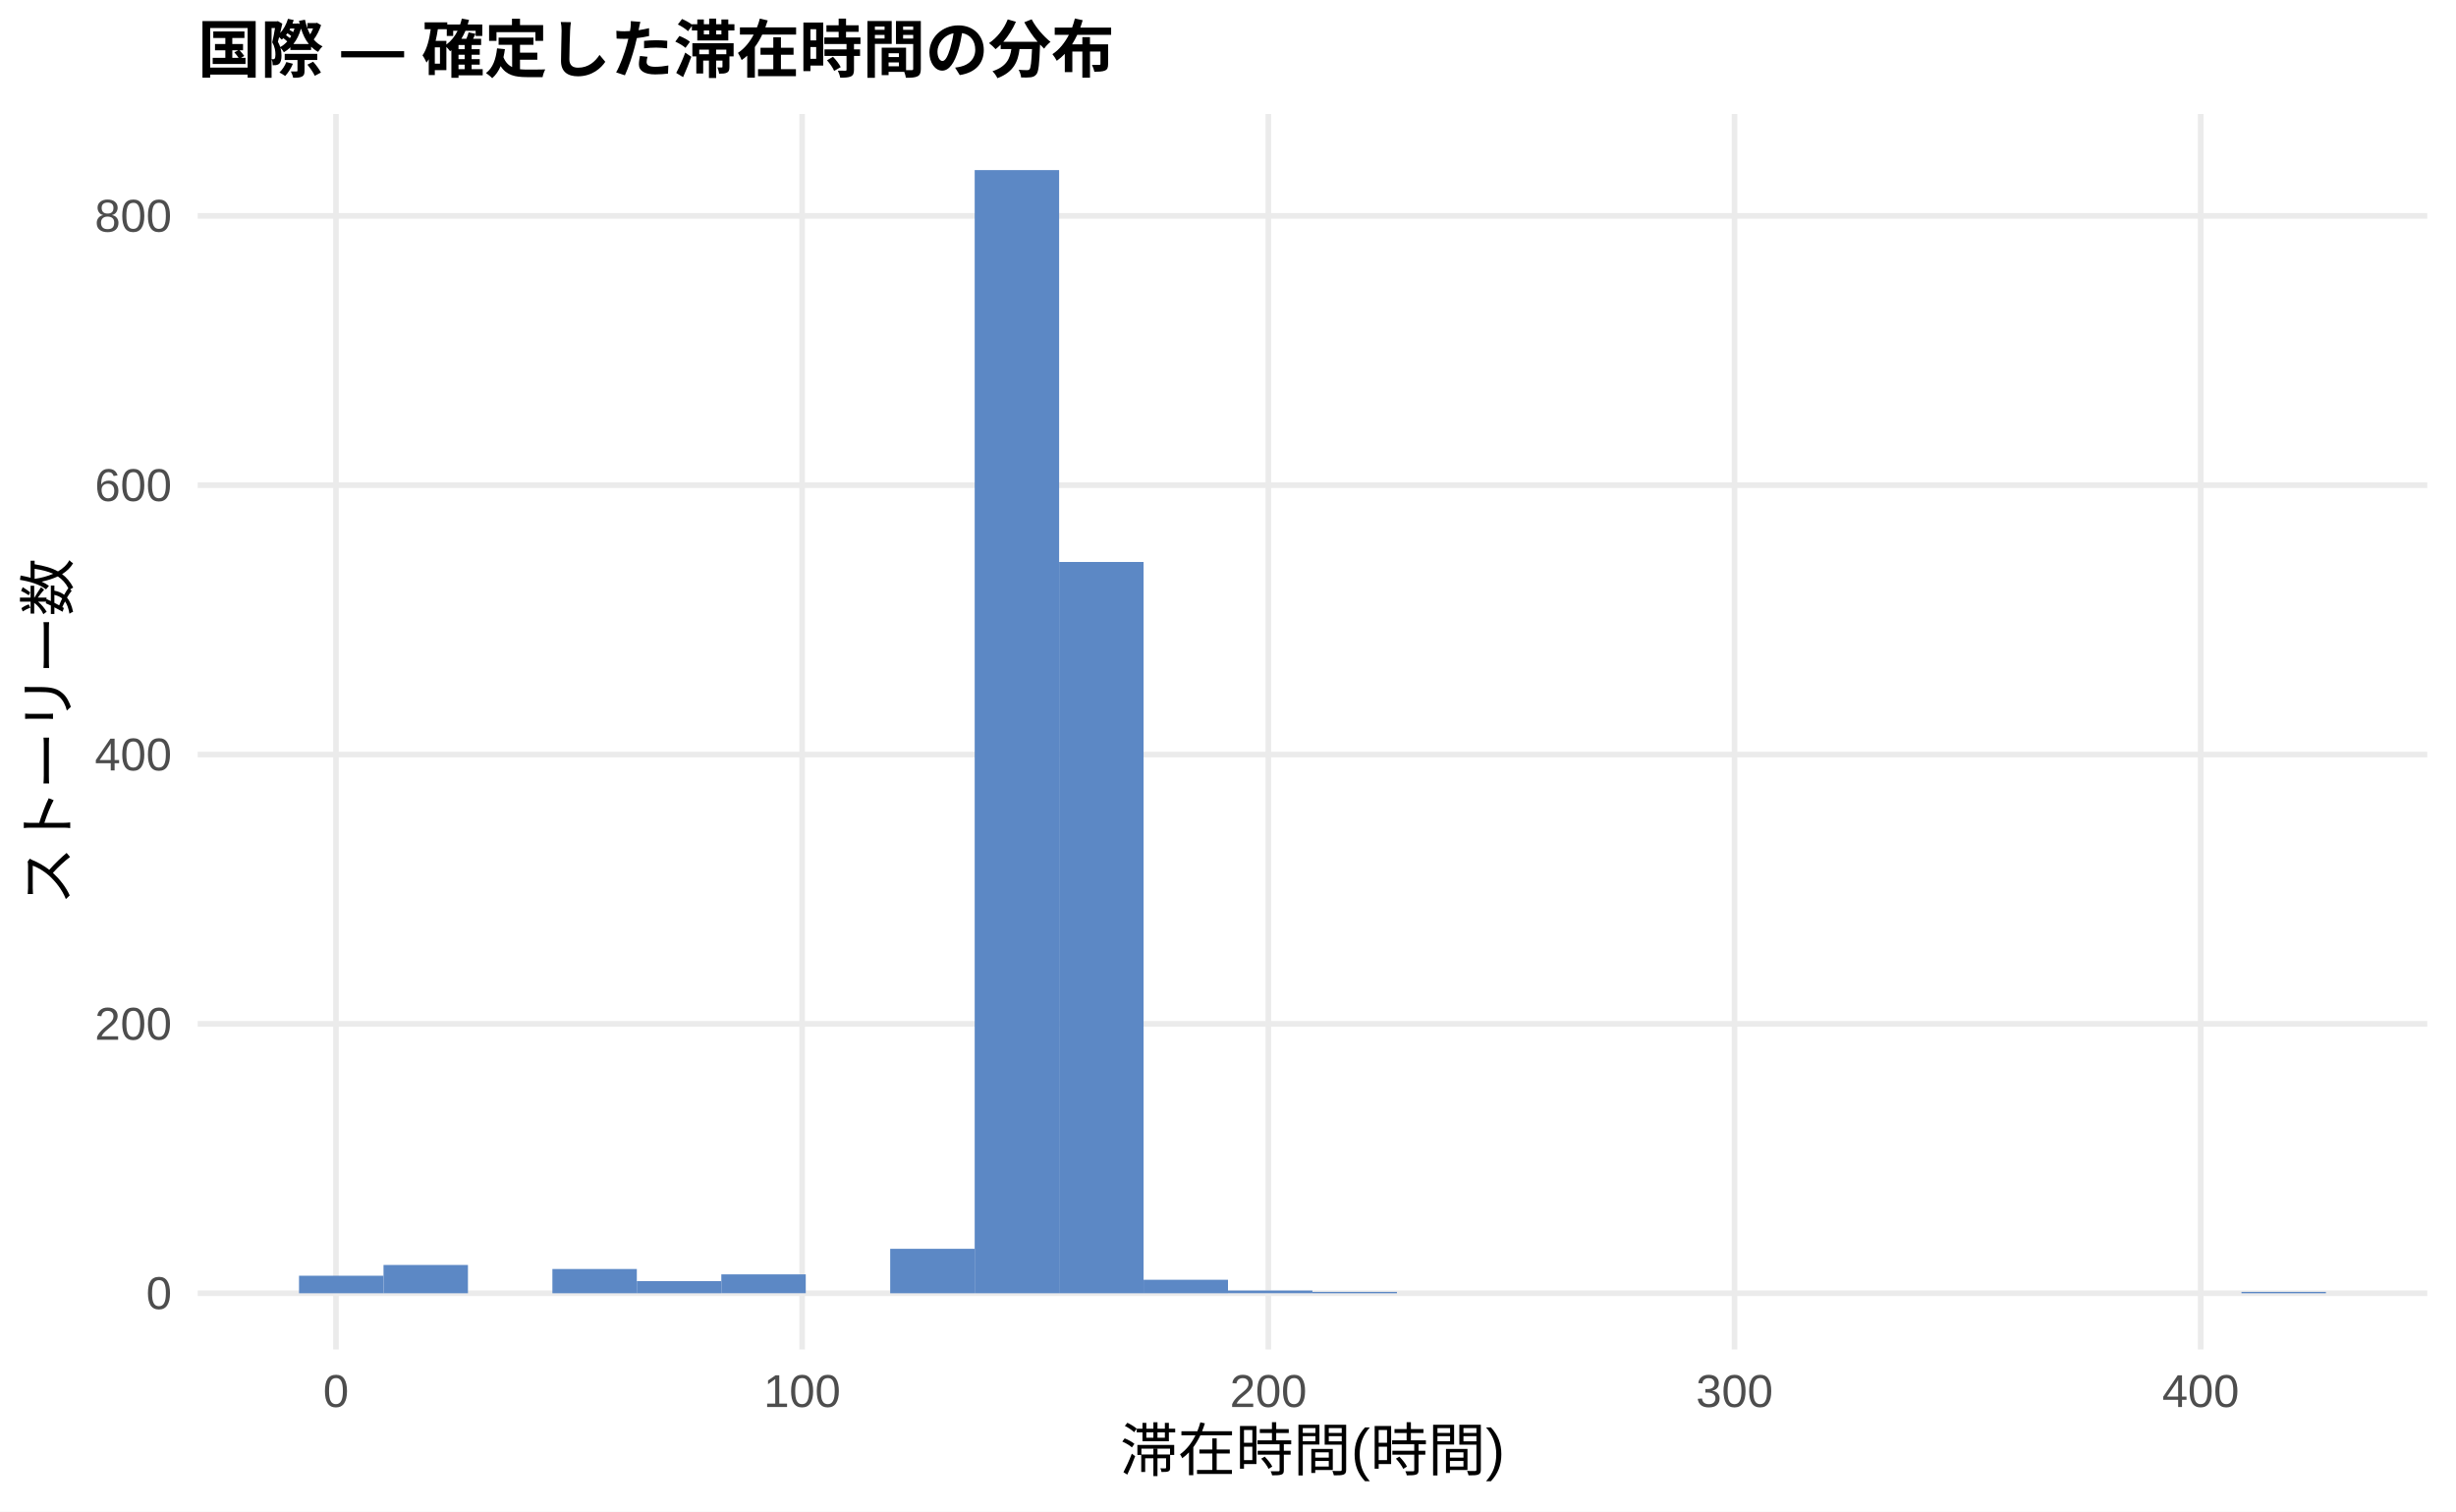
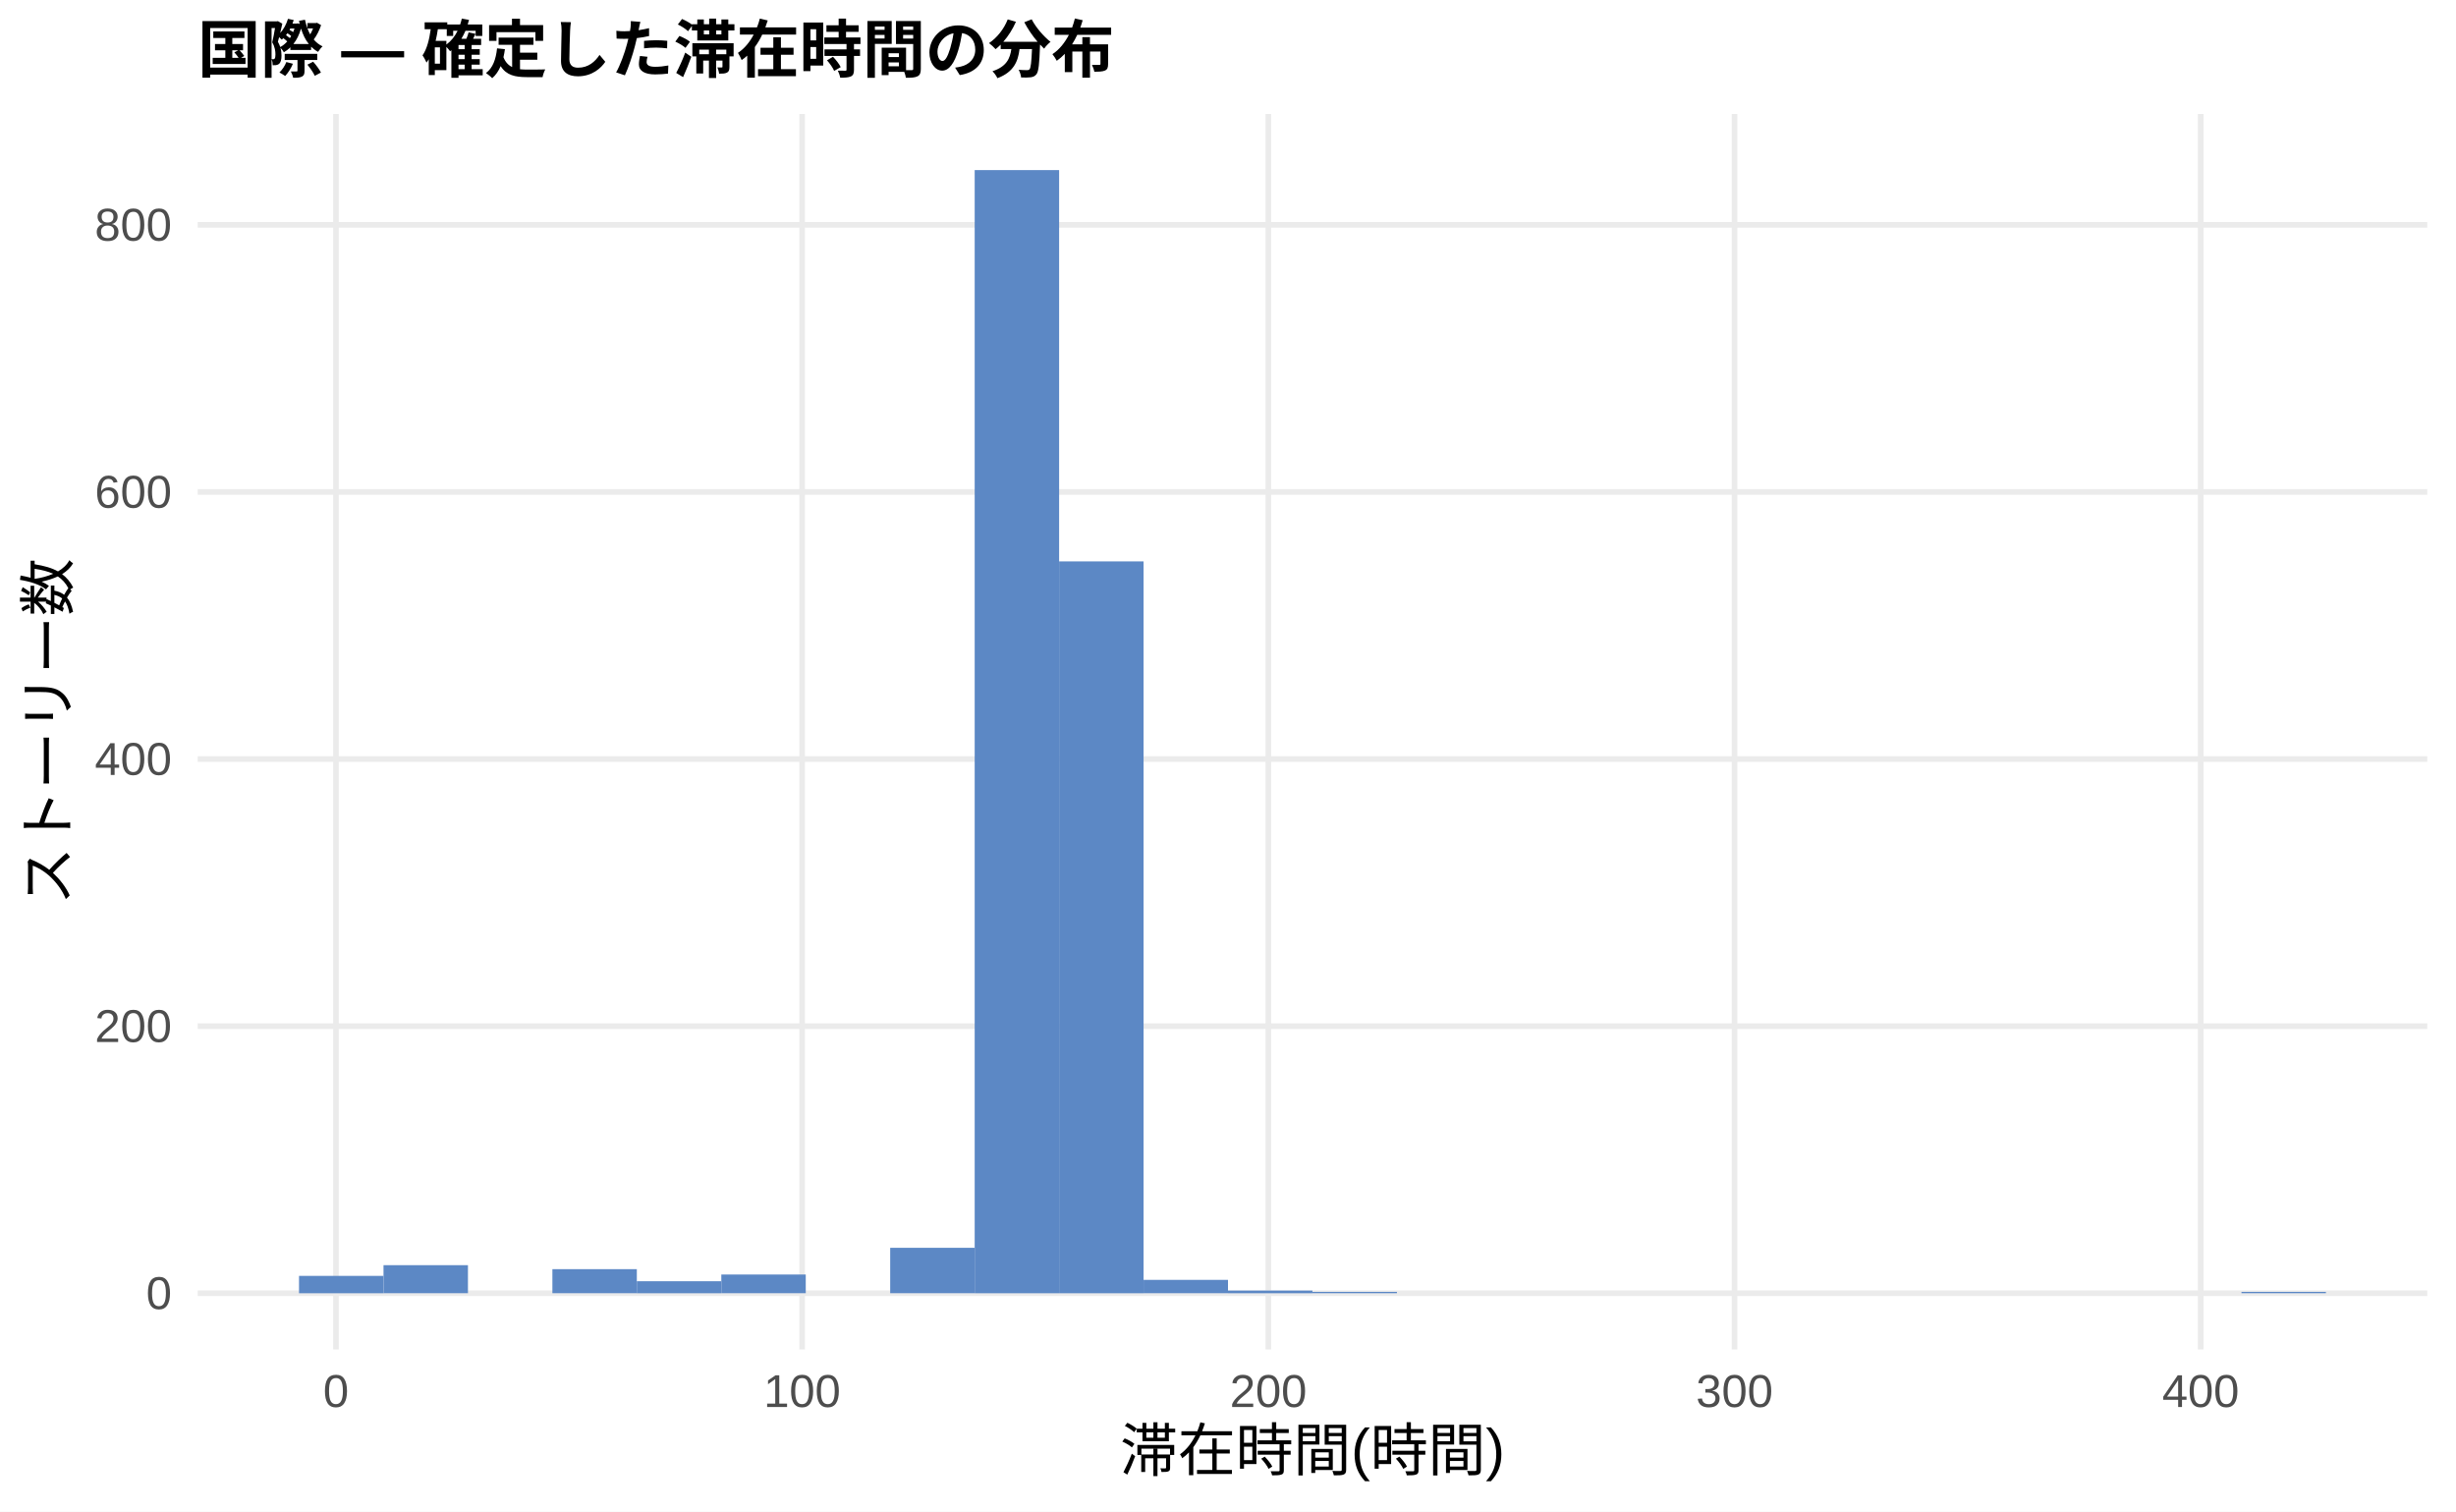
<svg xmlns="http://www.w3.org/2000/svg" width="468.00pt" height="288.00pt" viewBox="0 0 468.00 288.00">
  <g class="svglite">
    <defs>
      <style type="text/css">
    .svglite line, .svglite polyline, .svglite polygon, .svglite path, .svglite rect, .svglite circle {
      fill: none;
      stroke: #000000;
      stroke-linecap: round;
      stroke-linejoin: round;
      stroke-miterlimit: 10.00;
    }
    .svglite text {
      white-space: pre;
    }
    .svglite g.glyphgroup path {
      fill: inherit;
      stroke: none;
    }
  </style>
    </defs>
    <rect width="100%" height="100%" style="stroke: none; fill: #FFFFFF;" />
    <defs>
      <clipPath id="cpMC4wMHw0NjguMDB8MC4wMHwyODguMDA=">
        <rect x="0.00" y="0.00" width="468.00" height="288.00" />
      </clipPath>
    </defs>
    <g clip-path="url(#cpMC4wMHw0NjguMDB8MC4wMHwyODguMDA=)">
      <rect x="0.00" y="0.00" width="468.00" height="288.00" style="stroke-width: 1.07; stroke: none; fill: #FFFFFF;" />
    </g>
    <defs>
      <clipPath id="cpMzcuNjd8NDYyLjUyfDIxLjcxfDI1Ny4xMg==">
        <rect x="37.67" y="21.71" width="424.85" height="235.41" />
      </clipPath>
    </defs>
    <g clip-path="url(#cpMzcuNjd8NDYyLjUyfDIxLjcxfDI1Ny4xMg==)">
      <polyline points="37.67,246.42 462.52,246.42 " style="stroke-width: 1.07; stroke: #EBEBEB; stroke-linecap: butt;" />
-       <polyline points="37.67,195.09 462.52,195.09 " style="stroke-width: 1.07; stroke: #EBEBEB; stroke-linecap: butt;" />
-       <polyline points="37.67,143.77 462.52,143.77 " style="stroke-width: 1.07; stroke: #EBEBEB; stroke-linecap: butt;" />
-       <polyline points="37.67,92.45 462.52,92.45 " style="stroke-width: 1.07; stroke: #EBEBEB; stroke-linecap: butt;" />
-       <polyline points="37.67,41.13 462.52,41.13 " style="stroke-width: 1.07; stroke: #EBEBEB; stroke-linecap: butt;" />
+       <polyline points="37.67,195.52 462.52,195.52 " style="stroke-width: 1.07; stroke: #EBEBEB; stroke-linecap: butt;" />
+       <polyline points="37.67,144.63 462.52,144.63 " style="stroke-width: 1.07; stroke: #EBEBEB; stroke-linecap: butt;" />
+       <polyline points="37.67,93.74 462.52,93.74 " style="stroke-width: 1.07; stroke: #EBEBEB; stroke-linecap: butt;" />
+       <polyline points="37.67,42.84 462.52,42.84 " style="stroke-width: 1.07; stroke: #EBEBEB; stroke-linecap: butt;" />
      <polyline points="64.02,257.12 64.02,21.71 " style="stroke-width: 1.07; stroke: #EBEBEB; stroke-linecap: butt;" />
      <polyline points="152.85,257.12 152.85,21.71 " style="stroke-width: 1.07; stroke: #EBEBEB; stroke-linecap: butt;" />
      <polyline points="241.69,257.12 241.69,21.71 " style="stroke-width: 1.07; stroke: #EBEBEB; stroke-linecap: butt;" />
      <polyline points="330.52,257.12 330.52,21.71 " style="stroke-width: 1.07; stroke: #EBEBEB; stroke-linecap: butt;" />
      <polyline points="419.35,257.12 419.35,21.71 " style="stroke-width: 1.07; stroke: #EBEBEB; stroke-linecap: butt;" />
-       <rect x="56.98" y="243.08" width="16.09" height="3.34" style="stroke-width: 1.07; stroke: none; stroke-linecap: butt; stroke-linejoin: miter; fill: #5C88C5;" />
-       <rect x="73.08" y="241.03" width="16.09" height="5.39" style="stroke-width: 1.07; stroke: none; stroke-linecap: butt; stroke-linejoin: miter; fill: #5C88C5;" />
+       <rect x="56.98" y="243.11" width="16.09" height="3.31" style="stroke-width: 1.07; stroke: none; stroke-linecap: butt; stroke-linejoin: miter; fill: #5C88C5;" />
+       <rect x="73.08" y="241.07" width="16.09" height="5.34" style="stroke-width: 1.07; stroke: none; stroke-linecap: butt; stroke-linejoin: miter; fill: #5C88C5;" />
      <rect x="89.17" y="246.42" width="16.09" height="0.00" style="stroke-width: 1.07; stroke: none; stroke-linecap: butt; stroke-linejoin: miter; fill: #5C88C5;" />
-       <rect x="105.26" y="241.80" width="16.09" height="4.62" style="stroke-width: 1.07; stroke: none; stroke-linecap: butt; stroke-linejoin: miter; fill: #5C88C5;" />
-       <rect x="121.35" y="244.11" width="16.09" height="2.31" style="stroke-width: 1.07; stroke: none; stroke-linecap: butt; stroke-linejoin: miter; fill: #5C88C5;" />
-       <rect x="137.45" y="242.82" width="16.09" height="3.59" style="stroke-width: 1.07; stroke: none; stroke-linecap: butt; stroke-linejoin: miter; fill: #5C88C5;" />
+       <rect x="105.26" y="241.83" width="16.09" height="4.58" style="stroke-width: 1.07; stroke: none; stroke-linecap: butt; stroke-linejoin: miter; fill: #5C88C5;" />
+       <rect x="121.35" y="244.13" width="16.09" height="2.29" style="stroke-width: 1.07; stroke: none; stroke-linecap: butt; stroke-linejoin: miter; fill: #5C88C5;" />
+       <rect x="137.45" y="242.85" width="16.09" height="3.56" style="stroke-width: 1.07; stroke: none; stroke-linecap: butt; stroke-linejoin: miter; fill: #5C88C5;" />
      <rect x="153.54" y="246.42" width="16.09" height="0.00" style="stroke-width: 1.07; stroke: none; stroke-linecap: butt; stroke-linejoin: miter; fill: #5C88C5;" />
-       <rect x="169.63" y="237.95" width="16.09" height="8.47" style="stroke-width: 1.07; stroke: none; stroke-linecap: butt; stroke-linejoin: miter; fill: #5C88C5;" />
+       <rect x="169.63" y="237.76" width="16.09" height="8.65" style="stroke-width: 1.07; stroke: none; stroke-linecap: butt; stroke-linejoin: miter; fill: #5C88C5;" />
      <rect x="185.73" y="32.41" width="16.09" height="214.01" style="stroke-width: 1.07; stroke: none; stroke-linecap: butt; stroke-linejoin: miter; fill: #5C88C5;" />
-       <rect x="201.82" y="107.08" width="16.09" height="139.34" style="stroke-width: 1.07; stroke: none; stroke-linecap: butt; stroke-linejoin: miter; fill: #5C88C5;" />
-       <rect x="217.91" y="243.85" width="16.09" height="2.57" style="stroke-width: 1.07; stroke: none; stroke-linecap: butt; stroke-linejoin: miter; fill: #5C88C5;" />
-       <rect x="234.00" y="245.90" width="16.09" height="0.51" style="stroke-width: 1.07; stroke: none; stroke-linecap: butt; stroke-linejoin: miter; fill: #5C88C5;" />
-       <rect x="250.10" y="246.16" width="16.09" height="0.26" style="stroke-width: 1.07; stroke: none; stroke-linecap: butt; stroke-linejoin: miter; fill: #5C88C5;" />
+       <rect x="201.82" y="106.97" width="16.09" height="139.45" style="stroke-width: 1.07; stroke: none; stroke-linecap: butt; stroke-linejoin: miter; fill: #5C88C5;" />
+       <rect x="217.91" y="243.87" width="16.09" height="2.54" style="stroke-width: 1.07; stroke: none; stroke-linecap: butt; stroke-linejoin: miter; fill: #5C88C5;" />
+       <rect x="234.00" y="245.91" width="16.09" height="0.51" style="stroke-width: 1.07; stroke: none; stroke-linecap: butt; stroke-linejoin: miter; fill: #5C88C5;" />
+       <rect x="250.10" y="246.16" width="16.09" height="0.25" style="stroke-width: 1.07; stroke: none; stroke-linecap: butt; stroke-linejoin: miter; fill: #5C88C5;" />
      <rect x="266.19" y="246.42" width="16.09" height="0.00" style="stroke-width: 1.07; stroke: none; stroke-linecap: butt; stroke-linejoin: miter; fill: #5C88C5;" />
      <rect x="282.28" y="246.42" width="16.09" height="0.00" style="stroke-width: 1.07; stroke: none; stroke-linecap: butt; stroke-linejoin: miter; fill: #5C88C5;" />
      <rect x="298.37" y="246.42" width="16.09" height="0.00" style="stroke-width: 1.07; stroke: none; stroke-linecap: butt; stroke-linejoin: miter; fill: #5C88C5;" />
      <rect x="314.47" y="246.42" width="16.09" height="0.00" style="stroke-width: 1.07; stroke: none; stroke-linecap: butt; stroke-linejoin: miter; fill: #5C88C5;" />
      <rect x="330.56" y="246.42" width="16.09" height="0.00" style="stroke-width: 1.07; stroke: none; stroke-linecap: butt; stroke-linejoin: miter; fill: #5C88C5;" />
      <rect x="346.65" y="246.42" width="16.09" height="0.00" style="stroke-width: 1.07; stroke: none; stroke-linecap: butt; stroke-linejoin: miter; fill: #5C88C5;" />
      <rect x="362.75" y="246.42" width="16.09" height="0.00" style="stroke-width: 1.07; stroke: none; stroke-linecap: butt; stroke-linejoin: miter; fill: #5C88C5;" />
      <rect x="378.84" y="246.42" width="16.09" height="0.00" style="stroke-width: 1.07; stroke: none; stroke-linecap: butt; stroke-linejoin: miter; fill: #5C88C5;" />
      <rect x="394.93" y="246.42" width="16.09" height="0.00" style="stroke-width: 1.07; stroke: none; stroke-linecap: butt; stroke-linejoin: miter; fill: #5C88C5;" />
      <rect x="411.02" y="246.42" width="16.09" height="0.00" style="stroke-width: 1.07; stroke: none; stroke-linecap: butt; stroke-linejoin: miter; fill: #5C88C5;" />
-       <rect x="427.12" y="246.16" width="16.09" height="0.26" style="stroke-width: 1.07; stroke: none; stroke-linecap: butt; stroke-linejoin: miter; fill: #5C88C5;" />
+       <rect x="427.12" y="246.16" width="16.09" height="0.25" style="stroke-width: 1.07; stroke: none; stroke-linecap: butt; stroke-linejoin: miter; fill: #5C88C5;" />
    </g>
    <g clip-path="url(#cpMC4wMHw0NjguMDB8MC4wMHwyODguMDA=)">
      <text x="32.74" y="249.44" text-anchor="end" style="font-size: 8.80px;fill: #4D4D4D; font-family: &quot;Liberation Sans&quot;;" textLength="4.89px" lengthAdjust="spacingAndGlyphs">0</text>
-       <text x="32.74" y="198.12" text-anchor="end" style="font-size: 8.80px;fill: #4D4D4D; font-family: &quot;Liberation Sans&quot;;" textLength="14.67px" lengthAdjust="spacingAndGlyphs">200</text>
-       <text x="32.74" y="146.80" text-anchor="end" style="font-size: 8.80px;fill: #4D4D4D; font-family: &quot;Liberation Sans&quot;;" textLength="14.67px" lengthAdjust="spacingAndGlyphs">400</text>
-       <text x="32.74" y="95.48" text-anchor="end" style="font-size: 8.80px;fill: #4D4D4D; font-family: &quot;Liberation Sans&quot;;" textLength="14.67px" lengthAdjust="spacingAndGlyphs">600</text>
-       <text x="32.74" y="44.16" text-anchor="end" style="font-size: 8.80px;fill: #4D4D4D; font-family: &quot;Liberation Sans&quot;;" textLength="14.67px" lengthAdjust="spacingAndGlyphs">800</text>
+       <text x="32.74" y="198.55" text-anchor="end" style="font-size: 8.80px;fill: #4D4D4D; font-family: &quot;Liberation Sans&quot;;" textLength="14.67px" lengthAdjust="spacingAndGlyphs">200</text>
+       <text x="32.74" y="147.66" text-anchor="end" style="font-size: 8.80px;fill: #4D4D4D; font-family: &quot;Liberation Sans&quot;;" textLength="14.67px" lengthAdjust="spacingAndGlyphs">400</text>
+       <text x="32.74" y="96.76" text-anchor="end" style="font-size: 8.80px;fill: #4D4D4D; font-family: &quot;Liberation Sans&quot;;" textLength="14.67px" lengthAdjust="spacingAndGlyphs">600</text>
+       <text x="32.74" y="45.87" text-anchor="end" style="font-size: 8.80px;fill: #4D4D4D; font-family: &quot;Liberation Sans&quot;;" textLength="14.67px" lengthAdjust="spacingAndGlyphs">800</text>
      <text x="64.02" y="268.10" text-anchor="middle" style="font-size: 8.80px;fill: #4D4D4D; font-family: &quot;Liberation Sans&quot;;" textLength="4.89px" lengthAdjust="spacingAndGlyphs">0</text>
      <text x="152.85" y="268.10" text-anchor="middle" style="font-size: 8.80px;fill: #4D4D4D; font-family: &quot;Liberation Sans&quot;;" textLength="14.67px" lengthAdjust="spacingAndGlyphs">100</text>
      <text x="241.69" y="268.10" text-anchor="middle" style="font-size: 8.80px;fill: #4D4D4D; font-family: &quot;Liberation Sans&quot;;" textLength="14.67px" lengthAdjust="spacingAndGlyphs">200</text>
      <text x="330.52" y="268.10" text-anchor="middle" style="font-size: 8.80px;fill: #4D4D4D; font-family: &quot;Liberation Sans&quot;;" textLength="14.67px" lengthAdjust="spacingAndGlyphs">300</text>
      <text x="419.35" y="268.10" text-anchor="middle" style="font-size: 8.80px;fill: #4D4D4D; font-family: &quot;Liberation Sans&quot;;" textLength="14.67px" lengthAdjust="spacingAndGlyphs">400</text>
      <text x="250.10" y="280.24" text-anchor="middle" style="font-size: 11.00px; font-family: &quot;Liberation Sans&quot;;" textLength="73.31px" lengthAdjust="spacingAndGlyphs">滞在時間(時間)</text>
      <text transform="translate(13.05,139.41) rotate(-90)" text-anchor="middle" style="font-size: 11.00px; font-family: &quot;Liberation Sans&quot;;" textLength="66.00px" lengthAdjust="spacingAndGlyphs">ストーリー数</text>
      <text x="37.67" y="13.74" style="font-size: 12.00px; font-weight: bold; font-family: &quot;Liberation Sans&quot;;" textLength="174.66px" lengthAdjust="spacingAndGlyphs">国際 — 確定した滞在時間の分布</text>
    </g>
  </g>
</svg>
